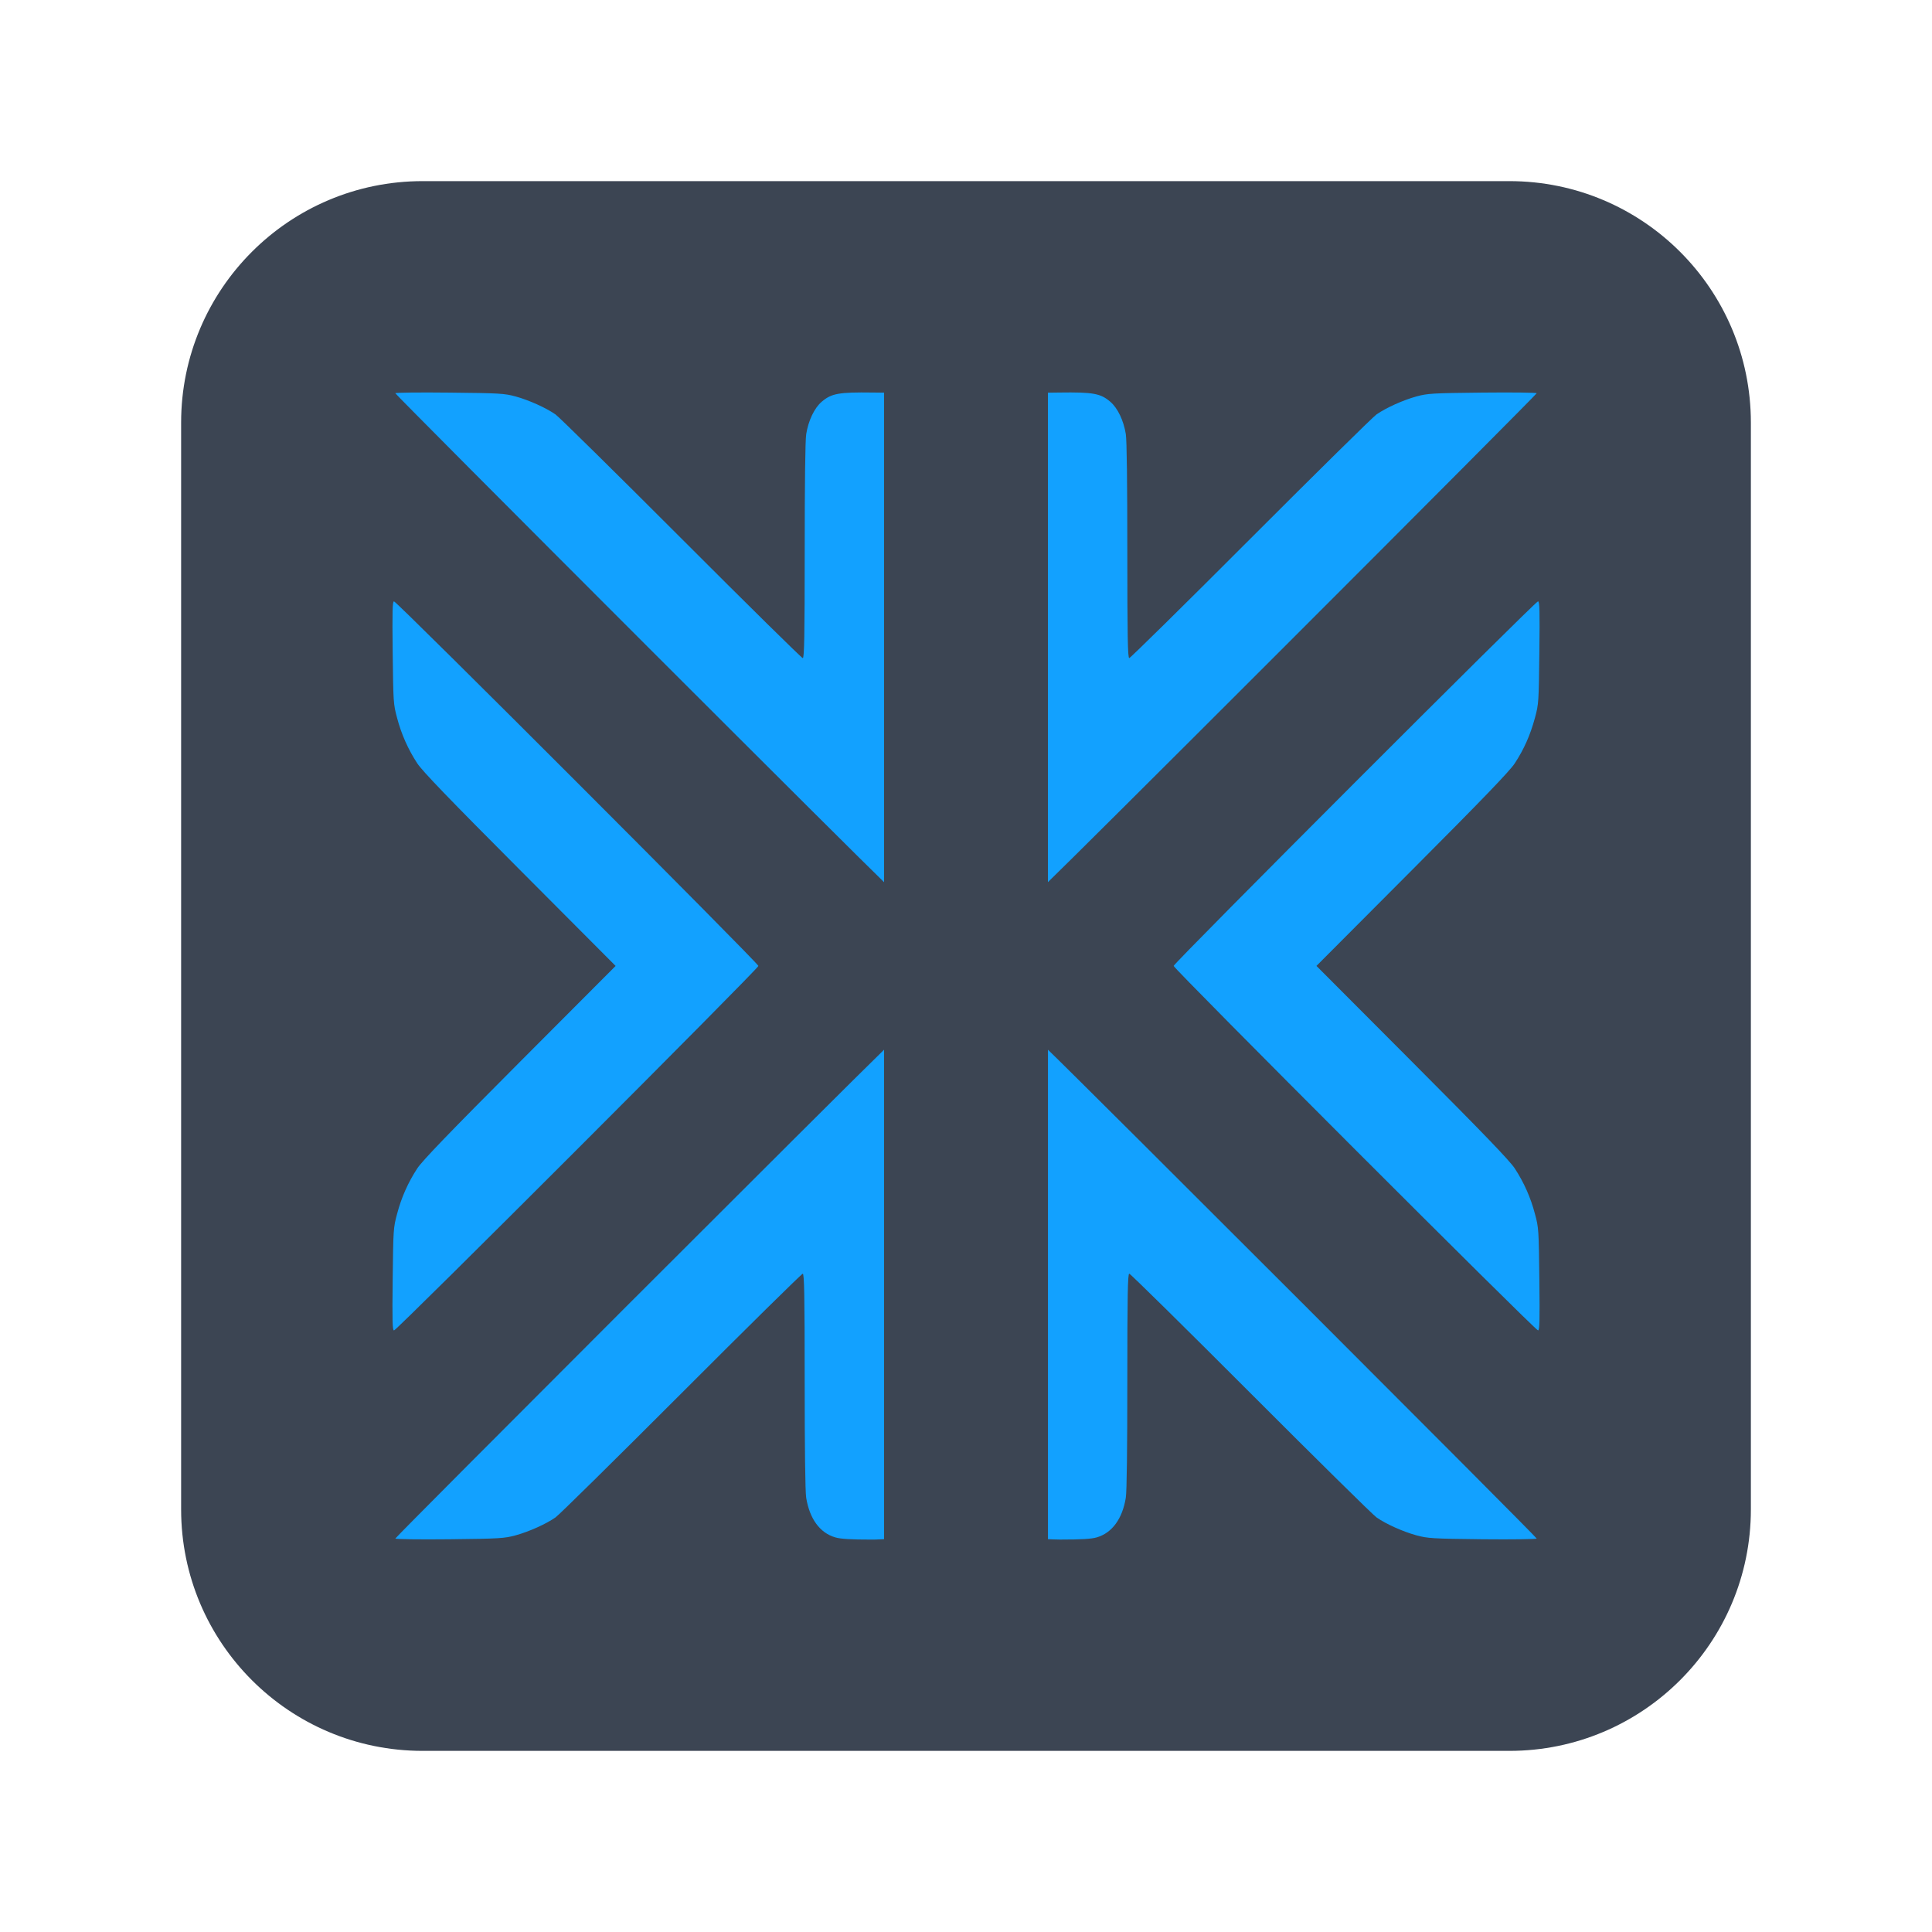
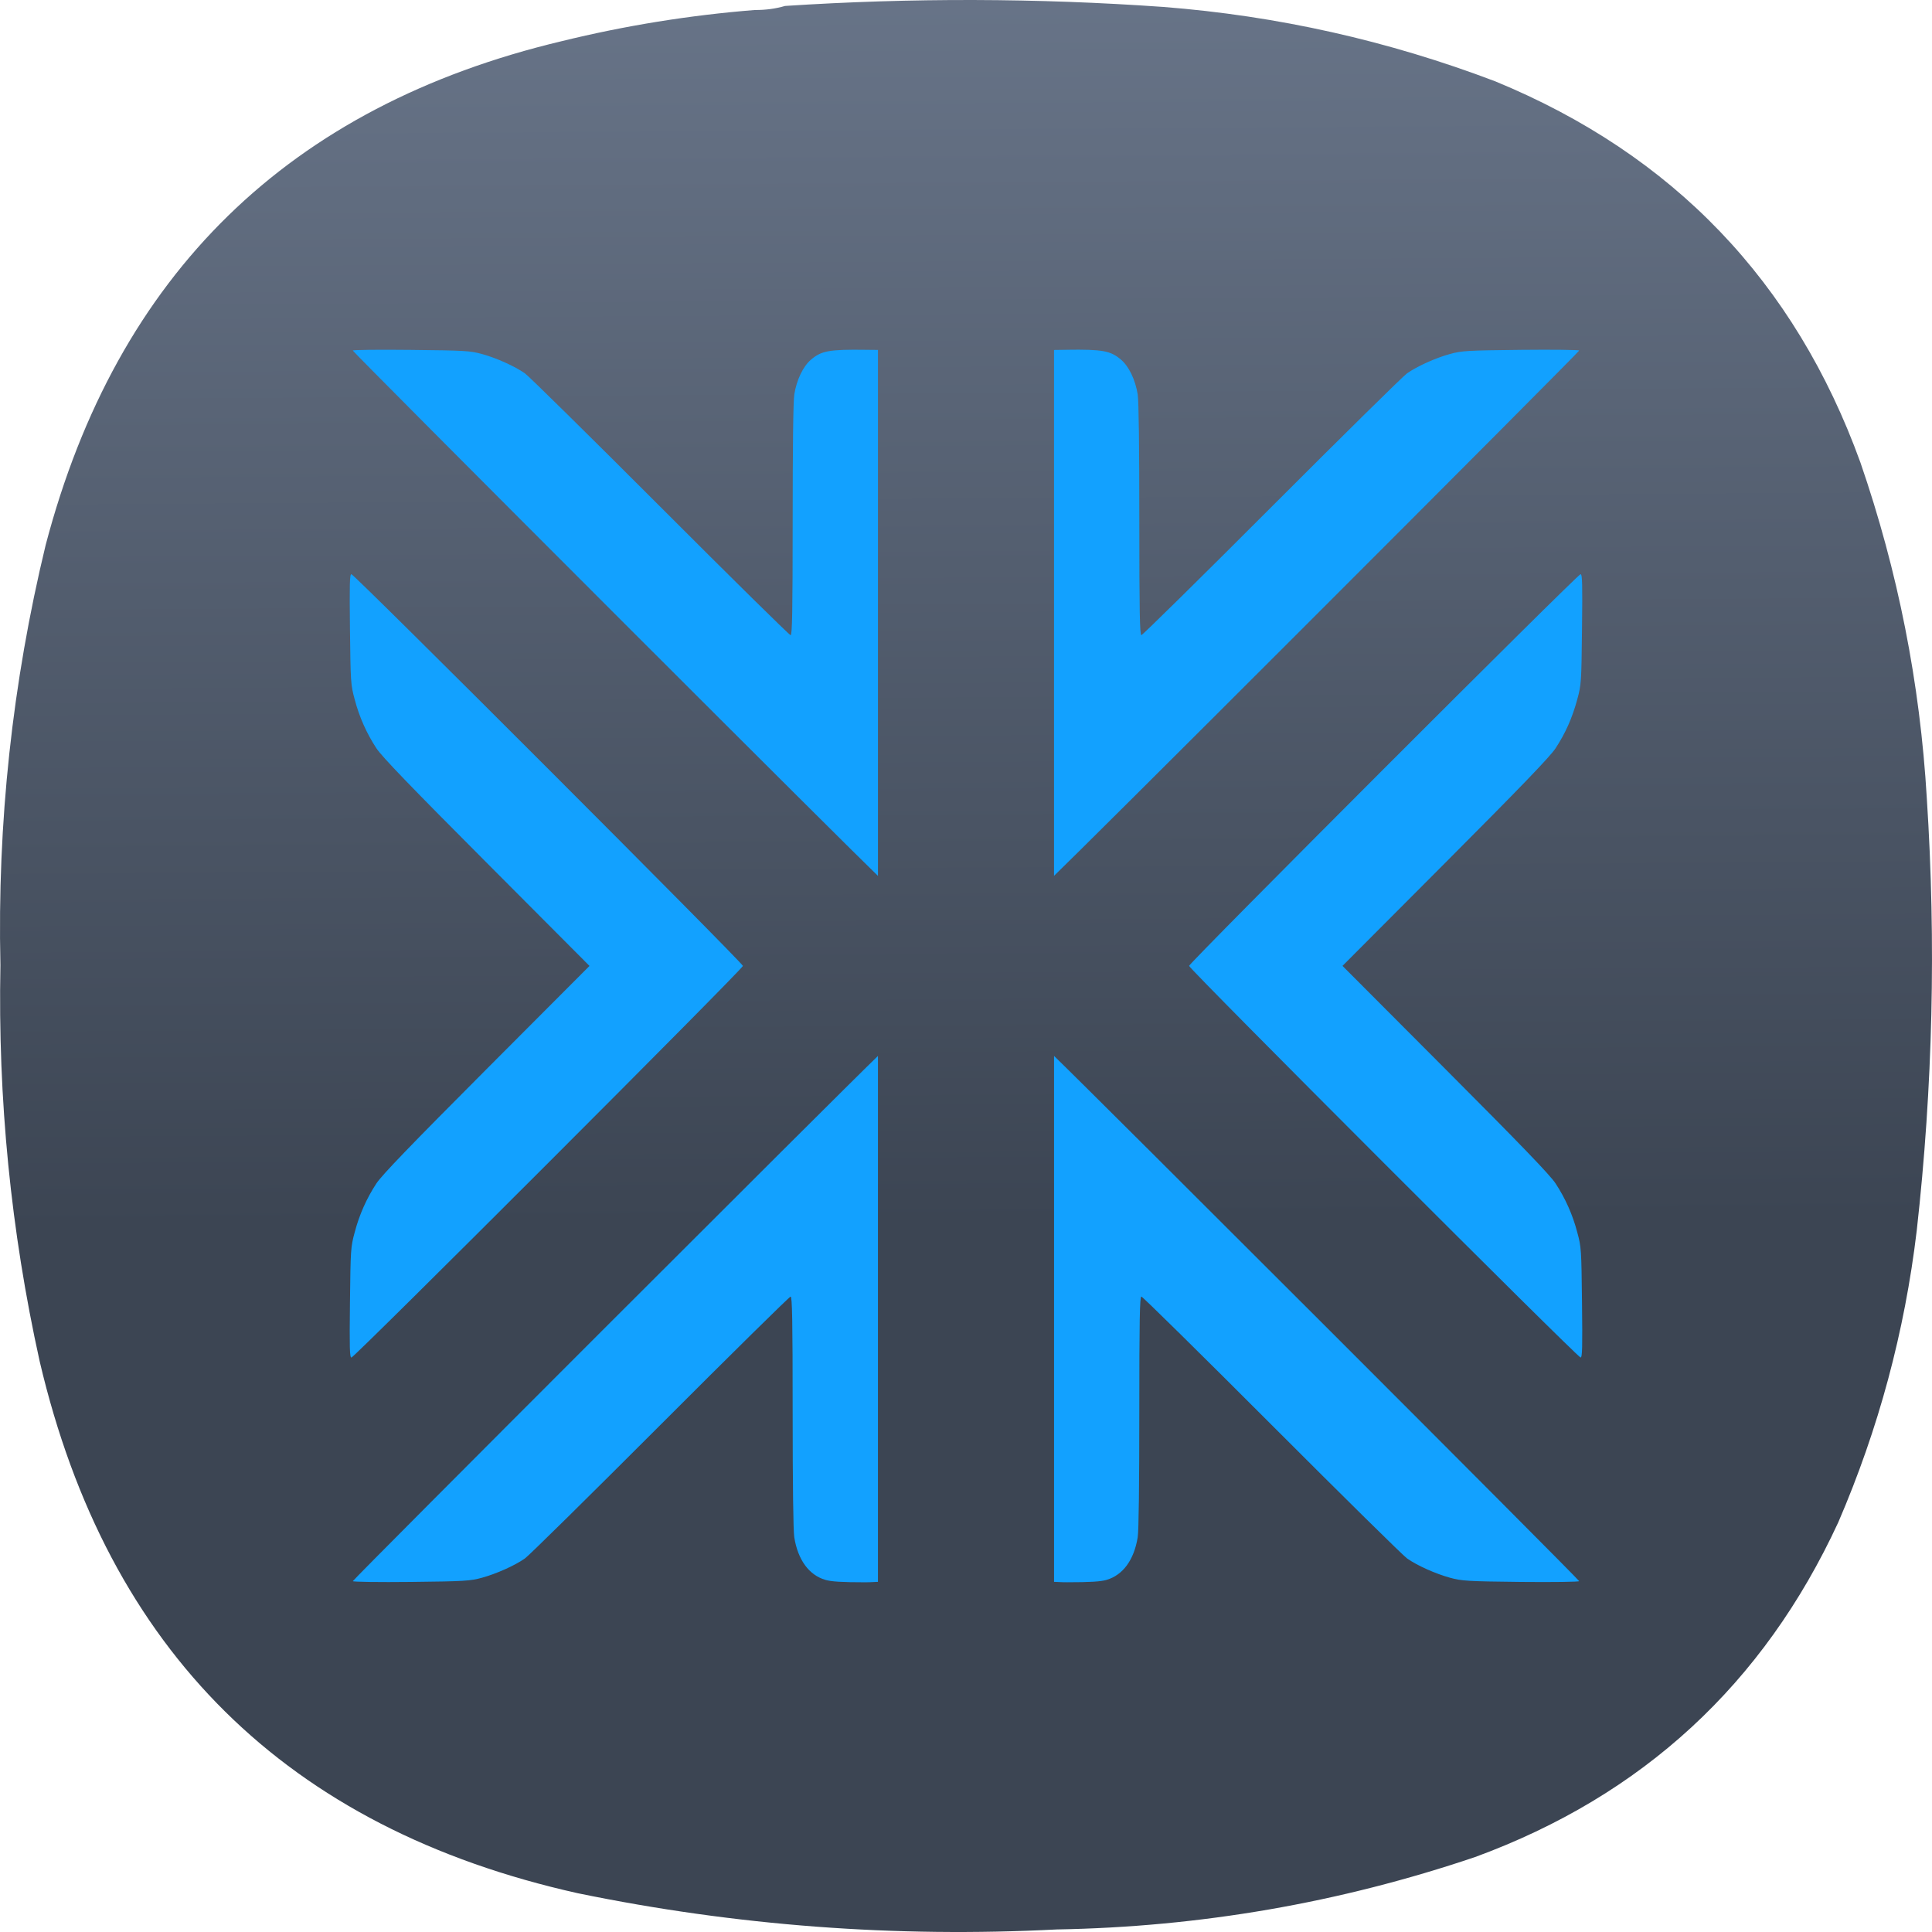
- <svg xmlns="http://www.w3.org/2000/svg" width="64" height="64" version="1">
-   <rect x="6" y="6" width="52" height="52" rx="8" ry="8" fill="#3c4553" />
-   <path d="M28.912 13.003c-1.13-.015-1.37.03-1.694.307-.241.207-.438.618-.511 1.069-.033.203-.05 1.627-.05 3.872-.001 2.837-.014 3.55-.064 3.55-.035 0-1.844-1.783-4.021-3.963-2.178-2.18-4.054-4.028-4.17-4.109-.315-.22-.878-.474-1.323-.596-.366-.1-.529-.11-2.19-.127-.986-.011-1.794-.002-1.794.02 0 .023 3.77 3.81 8.377 8.417 4.279 4.278 7.31 7.295 7.814 7.78V13.007zm6.176 0-.374.005v16.214c.504-.484 3.536-3.5 7.815-7.78 4.607-4.606 8.376-8.393 8.376-8.415 0-.023-.808-.032-1.794-.022-1.661.018-1.823.027-2.19.128-.445.122-1.007.376-1.323.596-.116.08-1.992 1.929-4.17 4.109-2.176 2.18-3.986 3.962-4.02 3.962-.05 0-.064-.712-.064-3.549 0-2.245-.017-3.67-.05-3.872-.073-.451-.27-.862-.512-1.069-.324-.277-.565-.323-1.694-.307zm-22.035 6.918c-.054 0-.06.306-.045 1.694.02 1.637.022 1.712.146 2.166a5.09 5.09 0 0 0 .668 1.505c.169.259 1.064 1.187 3.4 3.53l3.171 3.182-3.17 3.178c-2.337 2.344-3.232 3.272-3.401 3.53a5.089 5.089 0 0 0-.668 1.506c-.124.454-.127.529-.146 2.166-.016 1.388-.009 1.694.045 1.694.092 0 12.07-11.982 12.07-12.074s-11.978-12.076-12.07-12.076zm37.895 0c-.091 0-12.069 11.985-12.069 12.076 0 .092 11.977 12.074 12.07 12.074.053 0 .06-.305.044-1.694-.019-1.637-.022-1.711-.146-2.165a5.09 5.09 0 0 0-.668-1.506c-.168-.258-1.063-1.187-3.4-3.53l-3.17-3.179 3.17-3.18c2.337-2.344 3.231-3.273 3.4-3.531.304-.465.513-.933.668-1.506.124-.454.127-.528.146-2.165.016-1.389.01-1.694-.045-1.694zM29.286 34.773c-1.156 1.111-16.19 16.144-16.19 16.193 0 .023.807.035 1.794.024 1.66-.018 1.823-.03 2.19-.13.444-.122 1.007-.374 1.322-.594.116-.08 1.992-1.93 4.17-4.11 2.177-2.18 3.986-3.963 4.02-3.963.05 0 .064.712.064 3.549 0 2.245.018 3.669.05 3.872.113.698.453 1.163.957 1.312.181.054.506.075 1.22.075.214 0 .238-.01.403-.014zm5.429 0v16.214c.165.004.188.013.403.013.714 0 1.038-.02 1.22-.074.503-.15.843-.615.956-1.312.033-.203.05-1.628.05-3.873 0-2.836.014-3.549.064-3.549.035 0 1.844 1.783 4.021 3.963 2.177 2.18 4.054 4.03 4.17 4.111.315.22.877.472 1.322.594.367.1.53.112 2.19.13.987.01 1.794-.002 1.794-.024 0-.05-15.034-15.082-16.19-16.193z" fill="#12a1ff" />
+ <svg xmlns="http://www.w3.org/2000/svg" xmlns:xlink="http://www.w3.org/1999/xlink" width="122" height="122" viewBox="0 0 122 122" fill="none" version="1.1" id="svg8571" xml:space="preserve">
+   <defs id="defs8569">
+     <linearGradient id="linearGradient24350">
+       <stop style="stop-color:#3c4553;stop-opacity:1;" offset="0" id="stop24346" />
+       <stop style="stop-color:#6f7c91;stop-opacity:1" offset="1" id="stop24348" />
+     </linearGradient>
+     <linearGradient xlink:href="#linearGradient24350" id="linearGradient24352" x1="46.107" y1="57.924" x2="45.651" y2="-10.718" gradientUnits="userSpaceOnUse" />
+     <linearGradient xlink:href="#linearGradient24350" id="linearGradient24411" gradientUnits="userSpaceOnUse" x1="46.107" y1="57.924" x2="45.651" y2="-10.718" />
+     <linearGradient xlink:href="#linearGradient24350" id="linearGradient24413" gradientUnits="userSpaceOnUse" x1="46.107" y1="57.924" x2="45.651" y2="-10.718" />
+     <linearGradient xlink:href="#linearGradient24350" id="linearGradient24415" gradientUnits="userSpaceOnUse" x1="46.107" y1="57.924" x2="45.651" y2="-10.718" />
+   </defs>
+   <g id="g16605" transform="matrix(1.333333,0,0,1.333333,3.0444727e-4,5.917673e-4)" style="fill:url(#linearGradient24352);fill-opacity:1">
+     <g id="g16607" style="fill:url(#linearGradient24415);fill-opacity:1">
+       <g id="g16613" style="fill:url(#linearGradient24413);fill-opacity:1">
+         <path d="m 35.75,0.473 c 0.5,0.004 0.977,-0.059 1.43,-0.192 5.972,-0.39 11.945,-0.375 17.914,0.047 5.414,0.422 10.656,1.598 15.722,3.524 8.426,3.468 14.192,9.484 17.293,18.05 1.778,5.157 2.825,10.457 3.145,15.903 0.445,6.843 0.285,13.668 -0.477,20.476 -0.57,4.789 -1.808,9.391 -3.715,13.813 -3.539,7.66 -9.269,12.945 -17.199,15.855 -6.425,2.172 -13.031,3.313 -19.82,3.43 C 42.41,91.773 34.848,91.203 27.367,89.664 13.594,86.594 5.098,78.199 1.879,64.473 0.512,58.293 -0.105,52.039 0.02,45.711 -0.133,38.98 0.582,32.344 2.164,25.805 5.539,12.973 13.684,5.02 26.605,1.949 29.613,1.211 32.664,0.719 35.75,0.473 Z" style="fill:url(#linearGradient24411);fill-opacity:1;fill-rule:evenodd;stroke:none" id="path16621" />
+       </g>
+     </g>
+   </g>
+   <path d="m 54.674,22.089 c -2.314,-0.031 -2.806,0.061 -3.47,0.629 -0.494,0.424 -0.897,1.266 -1.047,2.19 -0.068,0.416 -0.102,3.332 -0.102,7.931 -0.002,5.811 -0.029,7.271 -0.131,7.271 -0.072,0 -3.777,-3.652 -8.236,-8.117 C 37.227,27.527 33.385,23.742 33.147,23.576 32.502,23.126 31.349,22.605 30.438,22.356 29.688,22.151 29.354,22.13 25.952,22.095 c -2.02,-0.023 -3.674,-0.004 -3.674,0.041 0,0.047 7.722,7.804 17.158,17.24 8.764,8.762 14.972,14.942 16.005,15.935 V 22.097 Z m 12.65,0 -0.766,0.01 v 33.209 c 1.032,-0.991 7.242,-7.169 16.007,-15.935 9.436,-9.434 17.156,-17.191 17.156,-17.236 0,-0.047 -1.655,-0.066 -3.674,-0.045 -3.402,0.037 -3.734,0.055 -4.486,0.262 -0.911,0.25 -2.063,0.77 -2.71,1.221 -0.238,0.164 -4.08,3.951 -8.541,8.416 -4.457,4.465 -8.164,8.115 -8.234,8.115 -0.102,0 -0.131,-1.458 -0.131,-7.269 0,-4.598 -0.035,-7.517 -0.102,-7.931 -0.15,-0.924 -0.553,-1.766 -1.049,-2.19 -0.664,-0.567 -1.157,-0.662 -3.47,-0.629 z M 22.191,36.259 c -0.111,0 -0.123,0.627 -0.092,3.47 0.041,3.353 0.045,3.507 0.299,4.436 a 10.425,10.425 0 0 0 1.368,3.083 c 0.346,0.53 2.179,2.431 6.964,7.23 l 6.495,6.517 -6.493,6.509 c -4.787,4.801 -6.62,6.702 -6.966,7.23 a 10.423,10.423 0 0 0 -1.368,3.085 c -0.254,0.93 -0.26,1.083 -0.299,4.436 -0.033,2.843 -0.018,3.47 0.092,3.47 0.188,0 24.722,-24.542 24.722,-24.73 0,-0.188 -24.533,-24.734 -24.722,-24.734 z m 77.616,0 c -0.186,0 -24.72,24.548 -24.72,24.734 0,0.188 24.531,24.73 24.722,24.73 0.109,0 0.123,-0.625 0.09,-3.47 -0.039,-3.353 -0.045,-3.504 -0.299,-4.434 a 10.425,10.425 0 0 0 -1.368,-3.085 c -0.344,-0.528 -2.177,-2.431 -6.964,-7.23 l -6.493,-6.511 6.493,-6.513 c 4.787,-4.801 6.618,-6.704 6.964,-7.232 0.623,-0.952 1.051,-1.911 1.368,-3.085 0.254,-0.93 0.26,-1.081 0.299,-4.434 0.033,-2.845 0.021,-3.47 -0.092,-3.47 z M 55.44,66.679 c -2.368,2.276 -33.16,33.066 -33.16,33.166 0,0.047 1.653,0.072 3.674,0.049 3.4,-0.037 3.734,-0.061 4.486,-0.266 0.909,-0.25 2.063,-0.766 2.708,-1.217 0.238,-0.164 4.08,-3.953 8.541,-8.418 4.459,-4.465 8.164,-8.117 8.234,-8.117 0.102,0 0.131,1.458 0.131,7.269 0,4.598 0.037,7.515 0.102,7.931 0.231,1.43 0.928,2.382 1.96,2.687 0.371,0.111 1.036,0.154 2.499,0.154 0.438,0 0.487,-0.021 0.825,-0.029 z m 11.12,0 v 33.209 c 0.338,0.008 0.385,0.027 0.825,0.027 1.462,0 2.126,-0.041 2.499,-0.152 1.03,-0.307 1.727,-1.26 1.958,-2.687 0.068,-0.416 0.102,-3.334 0.102,-7.933 0,-5.809 0.029,-7.269 0.131,-7.269 0.072,0 3.777,3.652 8.236,8.117 4.459,4.465 8.303,8.254 8.541,8.42 0.645,0.451 1.796,0.967 2.708,1.217 0.752,0.205 1.086,0.229 4.486,0.266 2.022,0.021 3.674,-0.004 3.674,-0.049 0,-0.102 -30.793,-30.891 -33.16,-33.166 z" fill="#12a1ff" id="path23831" style="stroke-width:2.048" />
</svg>
